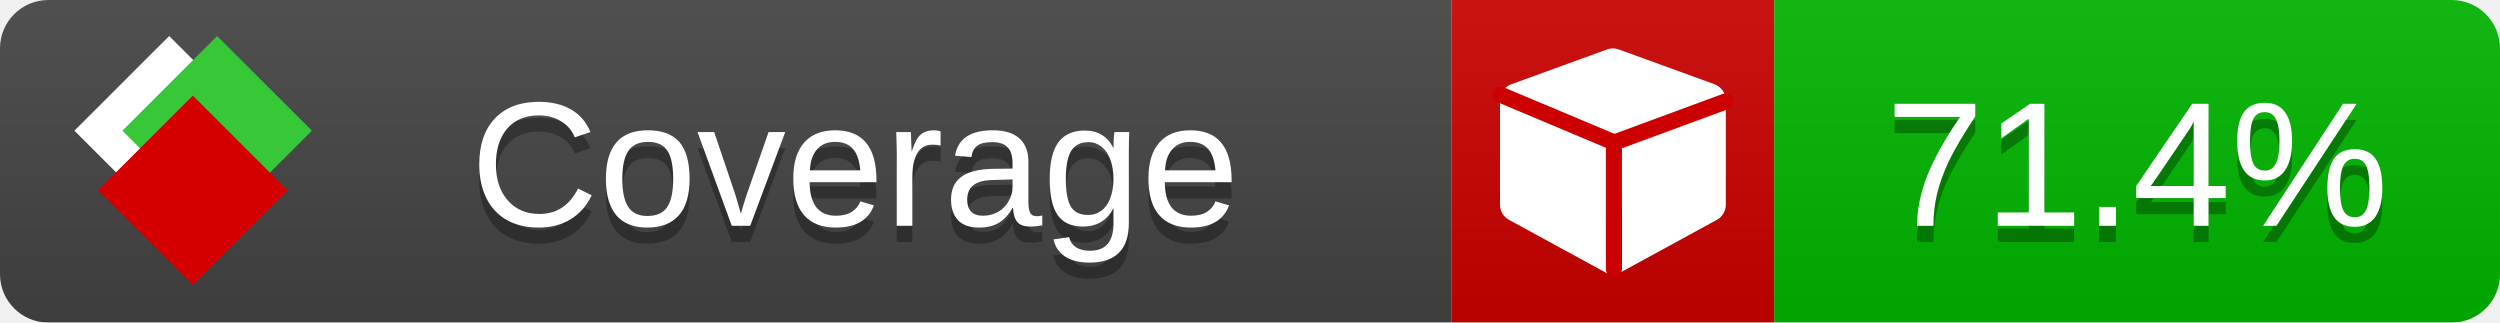
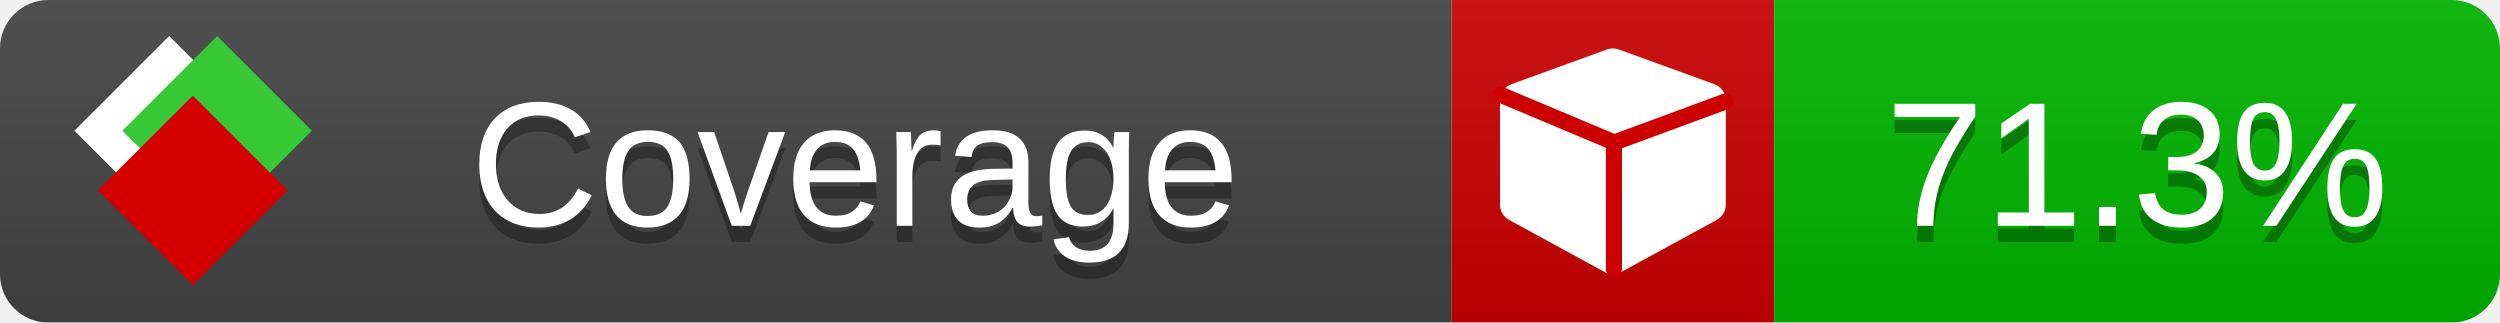
<svg xmlns="http://www.w3.org/2000/svg" xmlns:xlink="http://www.w3.org/1999/xlink" width="155" height="20">
  <style type="text/css">
          
            @keyframes fade1 {
                0% { visibility: visible; opacity: 1; }
               23% { visibility: visible; opacity: 1; }
               25% { visibility: hidden; opacity: 0; }
               48% { visibility: hidden; opacity: 0; }
               50% { visibility: hidden; opacity: 0; }
               73% { visibility: hidden; opacity: 0; }
               75% { visibility: hidden; opacity: 0; }
               98% { visibility: hidden; opacity: 0; }
              100% { visibility: visible; opacity: 1; }
            }
            @keyframes fade2 {
                0% { visibility: hidden; opacity: 0; }
               23% { visibility: hidden; opacity: 0; }
               25% { visibility: visible; opacity: 1; }
               48% { visibility: visible; opacity: 1; }
               50% { visibility: hidden; opacity: 0; }
               73% { visibility: hidden; opacity: 0; }
               75% { visibility: hidden; opacity: 0; }
               98% { visibility: hidden; opacity: 0; }
              100% { visibility: hidden; opacity: 0; }
            }
            @keyframes fade3 {
                0% { visibility: hidden; opacity: 0; }
               23% { visibility: hidden; opacity: 0; }
               25% { visibility: hidden; opacity: 0; }
               48% { visibility: hidden; opacity: 0; }
               50% { visibility: visible; opacity: 1; }
               73% { visibility: visible; opacity: 1; }
               75% { visibility: hidden; opacity: 0; }
               98% { visibility: hidden; opacity: 0; }
              100% { visibility: hidden; opacity: 0; }
            }
            @keyframes fade4 {
                0% { visibility: hidden; opacity: 0; }
               23% { visibility: hidden; opacity: 0; }
               25% { visibility: hidden; opacity: 0; }
               48% { visibility: hidden; opacity: 0; }
               50% { visibility: hidden; opacity: 0; }
               73% { visibility: hidden; opacity: 0; }
               75% { visibility: visible; opacity: 1; }
               98% { visibility: visible; opacity: 1; }
              100% { visibility: hidden; opacity: 0; }
            }
            .linecoverage {
                animation-duration: 15s;
                animation-name: fade1;
                animation-iteration-count: infinite;
            }
            .branchcoverage {
                animation-duration: 15s;
                animation-name: fade2;
                animation-iteration-count: infinite;
            }
            .methodcoverage {
                animation-duration: 15s;
                animation-name: fade3;
                animation-iteration-count: infinite;
            }
            .fullmethodcoverage {
                animation-duration: 15s;
                animation-name: fade4;
                animation-iteration-count: infinite;
            }
          
    </style>
  <defs>
    <linearGradient id="gradient" x2="0" y2="100%">
      <stop offset="0" stop-color="#bbb" stop-opacity=".1" />
      <stop offset="1" stop-opacity=".1" />
    </linearGradient>
    <linearGradient id="c">
      <stop offset="0" stop-color="#d40000" />
      <stop offset="1" stop-color="#ff2a2a" />
    </linearGradient>
    <linearGradient id="a">
      <stop offset="0" stop-color="#e0e0de" />
      <stop offset="1" stop-color="#fff" />
    </linearGradient>
    <linearGradient id="b">
      <stop offset="0" stop-color="#37c837" />
      <stop offset="1" stop-color="#217821" />
    </linearGradient>
    <linearGradient xlink:href="#a" id="e" x1="106.44" x2="69.96" y1="-11.96" y2="-46.84" gradientTransform="matrix(-.8426 -.00045 -.00045 -.8426 -94.27 -75.82)" gradientUnits="userSpaceOnUse" />
    <linearGradient xlink:href="#b" id="f" x1="56.19" x2="77.97" y1="-23.45" y2="10.62" gradientTransform="matrix(.8426 .00045 .00045 .8426 94.27 75.82)" gradientUnits="userSpaceOnUse" />
    <linearGradient xlink:href="#c" id="g" x1="79.98" x2="132.9" y1="10.79" y2="10.79" gradientTransform="matrix(.8426 .00045 .00045 .8426 94.27 75.82)" gradientUnits="userSpaceOnUse" />
    <mask id="mask">
      <rect width="155" height="20" rx="3" fill="#fff" />
    </mask>
    <g id="icon" transform="matrix(.04486 0 0 .04481 -.48 -.63)">
      <rect width="52.92" height="52.92" x="-109.72" y="-27.13" fill="url(#e)" transform="rotate(-135)" />
      <rect width="52.92" height="52.92" x="70.19" y="-39.18" fill="url(#f)" transform="rotate(45)" />
      <rect width="52.92" height="52.92" x="80.05" y="-15.74" fill="url(#g)" transform="rotate(45)" />
    </g>
  </defs>
  <g mask="url(#mask)">
    <rect x="0" y="0" width="90" height="20" fill="#444" />
    <rect x="90" y="0" width="20" height="20" fill="#c00" />
    <rect x="110" y="0" width="45" height="20" fill="#00B600" />
    <rect x="0" y="0" width="155" height="20" fill="url(#gradient)" />
  </g>
  <g>
    <path class="" fill="#fff" d="m 107,6.231 v 6.462 c 0,0.196 -0.051,0.379 -0.151,0.547 -0.101,0.168 -0.238,0.3 -0.412,0.395 l -5.923,3.231 c -0.157,0.09 -0.328,0.135 -0.513,0.135 -0.185,0 -0.356,-0.045 -0.513,-0.135 l -5.923,-3.231 C 93.39,13.539 93.252,13.407 93.151,13.239 93.05,13.071 93,12.889 93,12.692 v -6.462 c 0,-0.224 0.065,-0.429 0.194,-0.614 0.129,-0.185 0.3,-0.317 0.513,-0.395 l 5.923,-2.154 c 0.123,-0.045 0.247,-0.067 0.37,-0.067 0.123,0 0.247,0.022 0.37,0.067 l 5.923,2.154 c 0.213,0.079 0.384,0.21 0.513,0.395 0.129,0.185 0.194,0.39 0.194,0.614 z" />
    <path class="" style="fill:none;stroke:#cc0000;stroke-width:1;stroke-linecap:round;stroke-dasharray:none;stroke-opacity:1" d="m 100.064,16.677 -0.002,-7.833 6.906,-2.547" />
    <path class="" style="fill:none;stroke:#cc0000;stroke-width:1;stroke-linecap:round;stroke-dasharray:none;stroke-opacity:1" d="M 99.914,8.765 93.052,5.882" />
  </g>
  <g fill="#fff" text-anchor="middle" font-family="Verdana,Arial,Geneva,sans-serif" font-size="11">
    <a xlink:href="https://github.com/danielpalme/ReportGenerator" target="_top">
      <use xlink:href="#icon" transform="translate(3,1) scale(3.5)" />
    </a>
    <text x="53" y="15" fill="#010101" fill-opacity=".3">Coverage</text>
    <text x="53" y="14" fill="#fff">Coverage</text>
-     <text class="" x="132.5" y="15" fill="#010101" fill-opacity=".3">71.4%</text>
-     <text class="" x="132.5" y="14">71.4%</text>
+     <text class="" x="132.5" y="15" fill="#010101" fill-opacity=".3">71.3%</text>
+     <text class="" x="132.5" y="14">71.3%</text>
  </g>
  <g>
    <rect class="" x="90" y="0" width="65" height="20" fill-opacity="0" />
  </g>
</svg>
